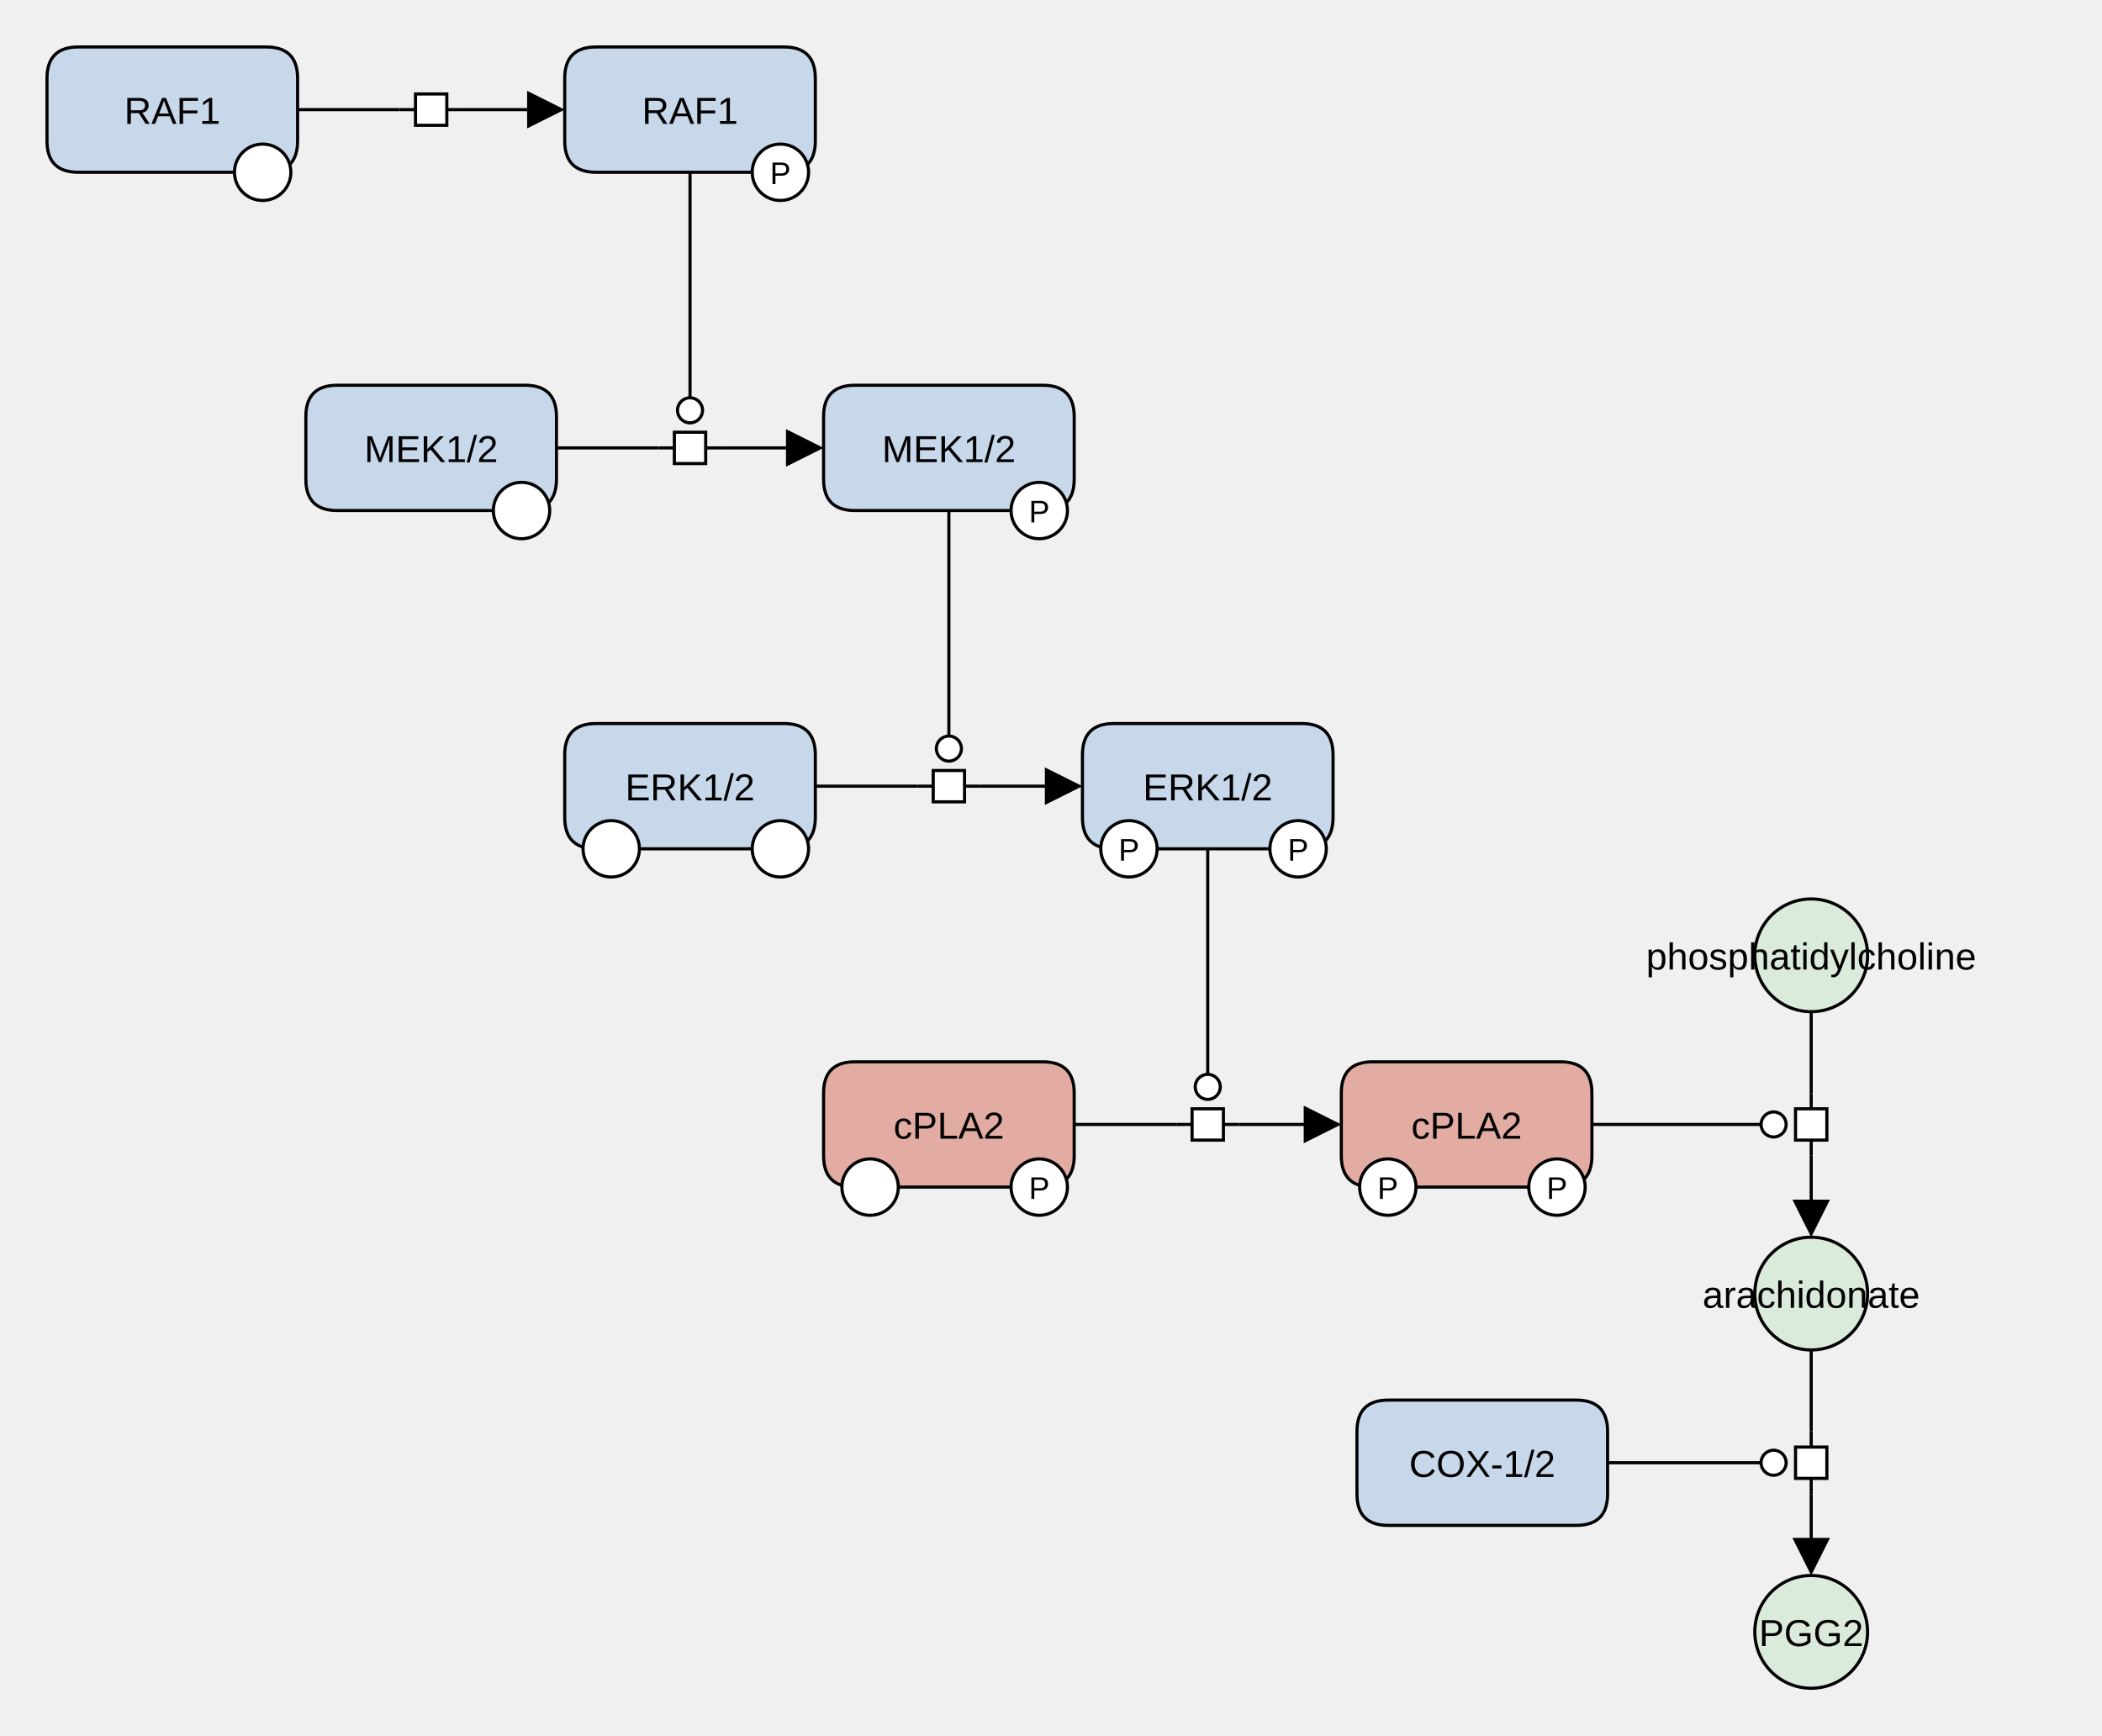
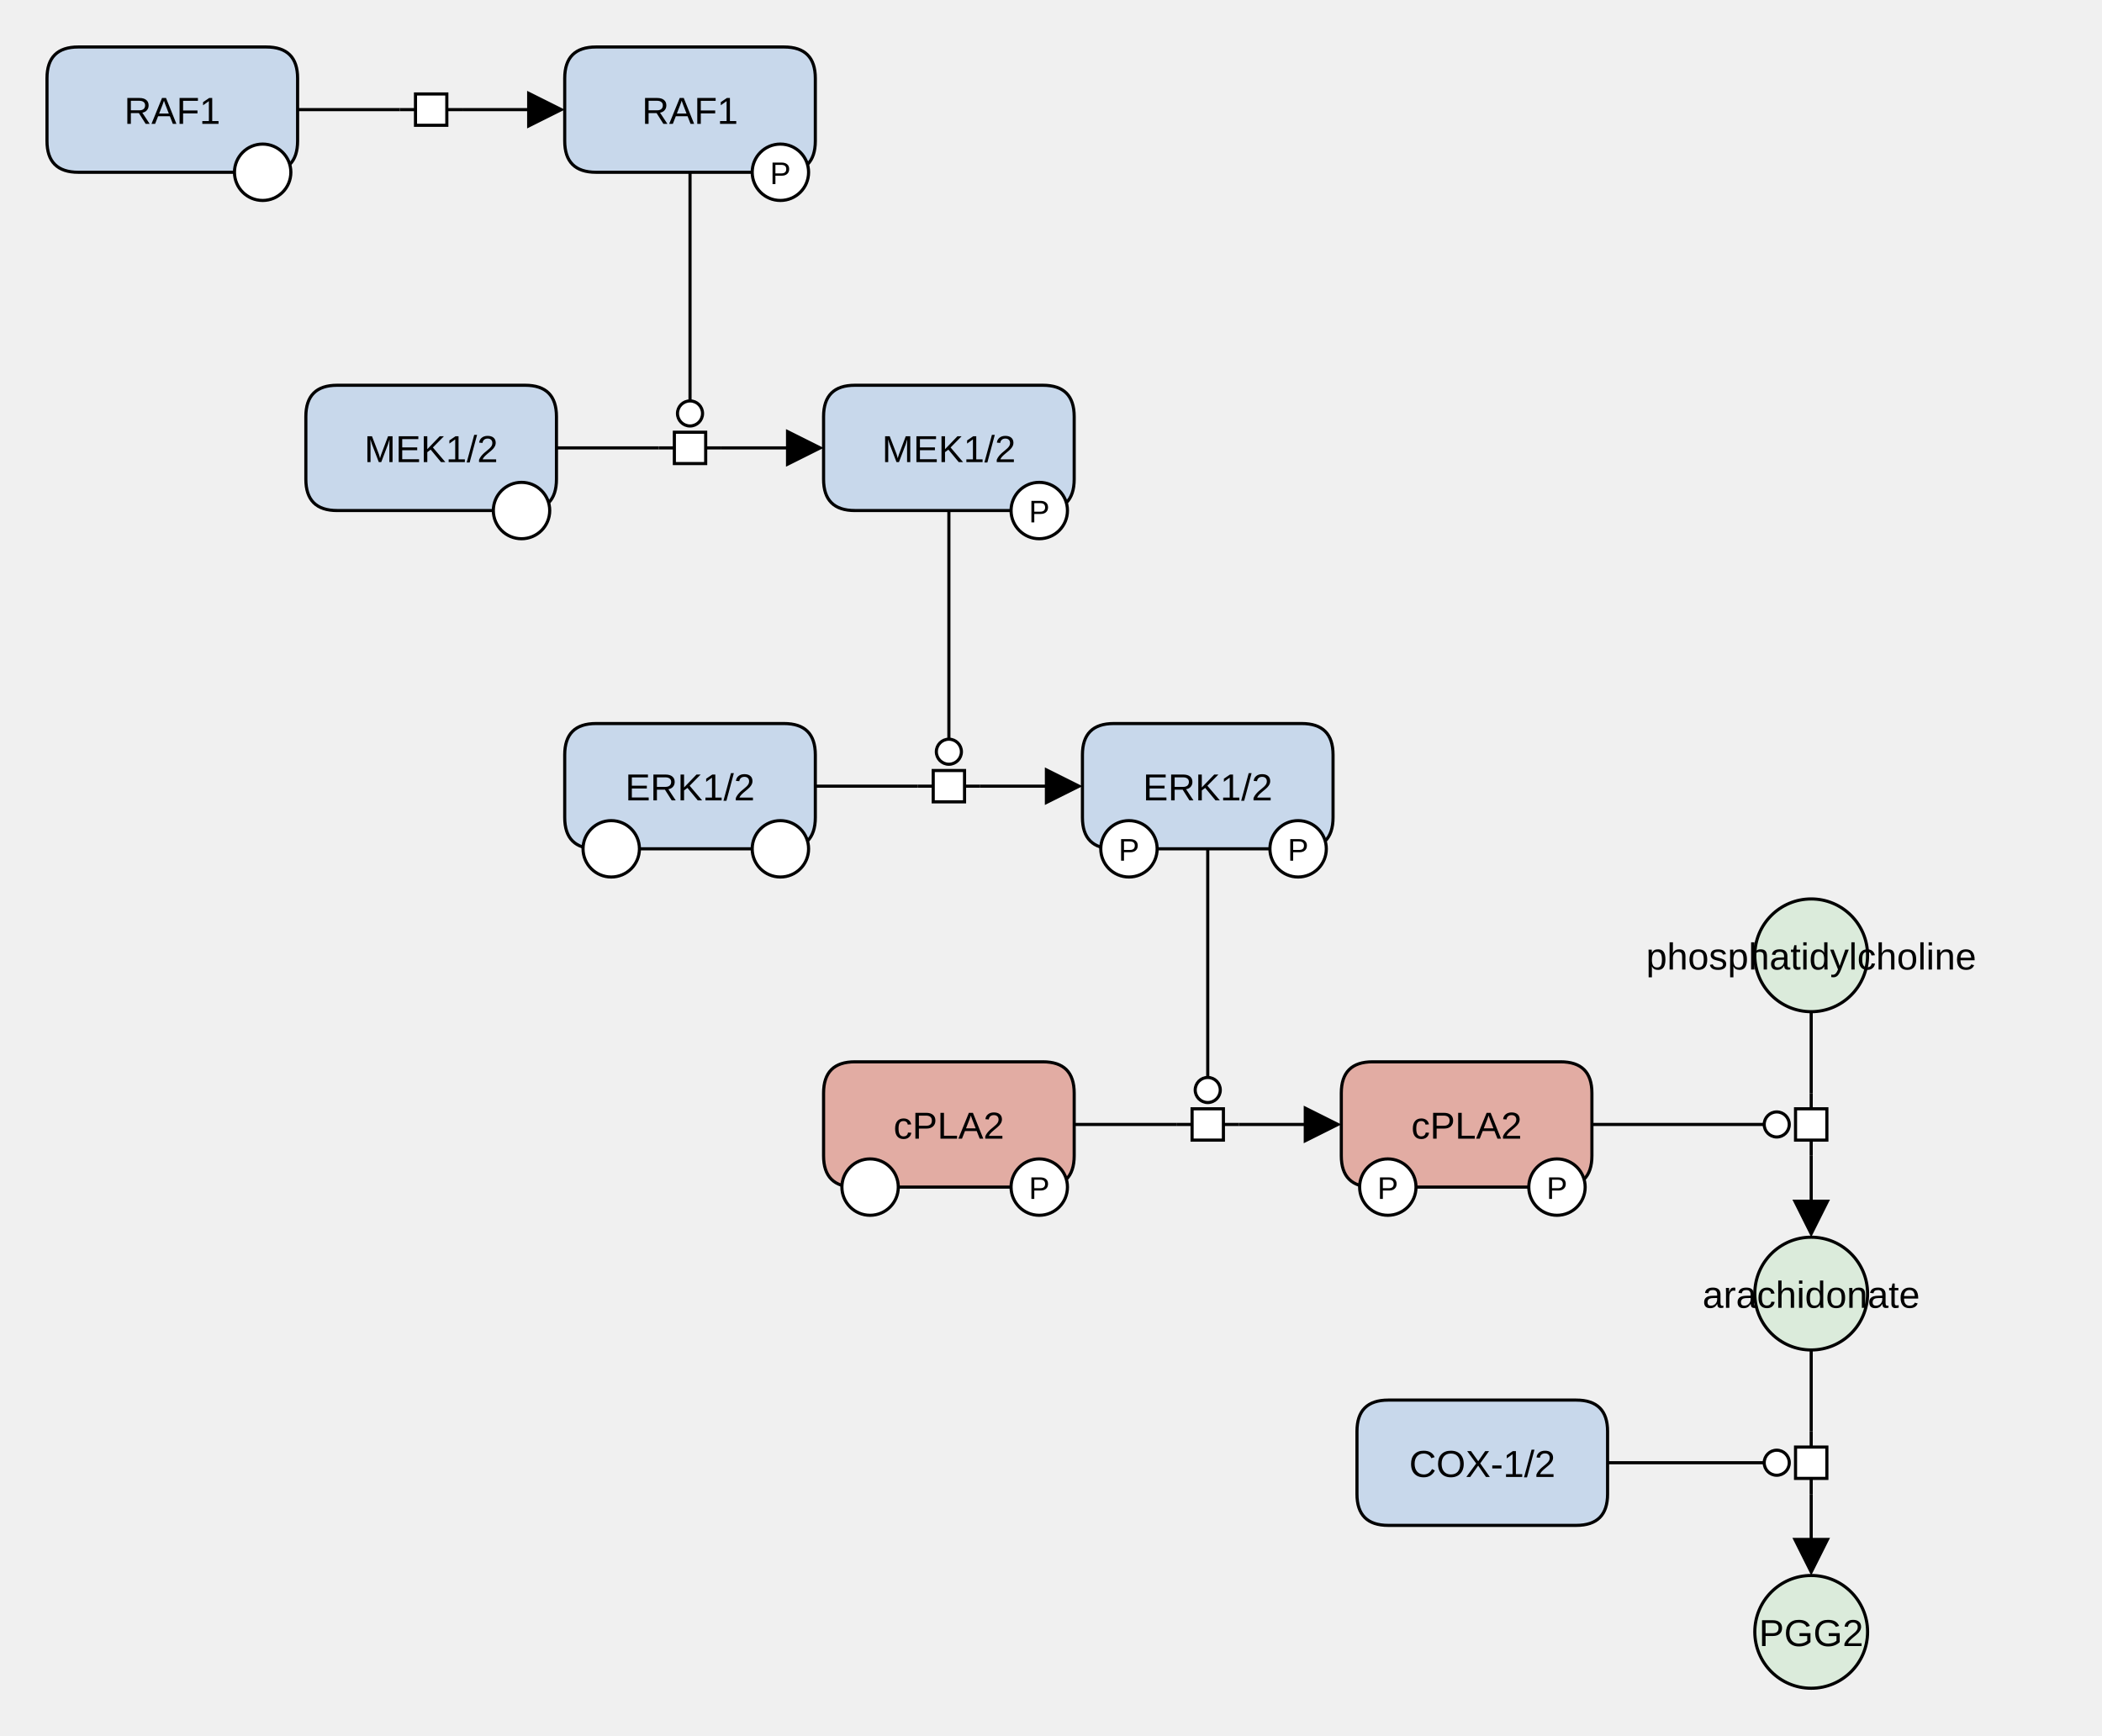
<svg xmlns="http://www.w3.org/2000/svg" width="671" height="554" viewBox="0 0 671 554" stroke-linecap="butt" stroke-miterlimit="10">
  <g transform="translate(-25,-25)">
    <path d="M585.17 330 C585.17 320.059 593.229 312 603.17 312 L603.17 312 C613.112 312 621.17 320.059 621.17 330 L621.17 330 C621.17 339.941 613.112 348 603.17 348 L603.17 348 C593.229 348 585.17 339.941 585.17 330 Z" fill="#DBEBDB" class="c-metabolite" stroke="none" />
    <path d="M585.17 330 C585.17 320.059 593.229 312 603.17 312 L603.17 312 C613.112 312 621.17 320.059 621.17 330 L621.17 330 C621.17 339.941 613.112 348 603.17 348 L603.17 348 C593.229 348 585.17 339.941 585.17 330 Z" fill="none" stroke="#000000" />
    <text x="603.17" y="334.535" text-anchor="middle" font-family="'Dialog', Arial, Helvetica, sans-serif" font-size="12" fill="#000000" class="t-page" stroke="none" xml:space="preserve">phosphatidylcholine</text>
    <path d="M122.634 158 Q122.634 148 132.634 148 L192.634 148 Q202.634 148 202.634 158 L202.634 178 Q202.634 188 192.634 188 L132.634 188 Q122.634 188 122.634 178 Z" fill="#C8D8EB" class="c-protein" stroke="none" />
    <path d="M122.634 158 Q122.634 148 132.634 148 L192.634 148 Q202.634 148 202.634 158 L202.634 178 Q202.634 188 192.634 188 L132.634 188 Q122.634 188 122.634 178 Z" fill="none" stroke="#000000" />
    <text x="162.634" y="172.535" text-anchor="middle" font-family="'Dialog', Arial, Helvetica, sans-serif" font-size="12" fill="#000000" class="t-protein" stroke="none" xml:space="preserve">MEK1/2</text>
    <path d="M182.483 188 C182.483 183.029 186.513 179 191.483 179 L191.483 179 C196.454 179 200.483 183.029 200.483 188 L200.483 188 C200.483 192.971 196.454 197 191.483 197 L191.483 197 C186.513 197 182.483 192.971 182.483 188 Z" fill="#FFFFFF" class="c-white" stroke="none" />
    <path d="M182.483 188 C182.483 183.029 186.513 179 191.483 179 L191.483 179 C196.454 179 200.483 183.029 200.483 188 L200.483 188 C200.483 192.971 196.454 197 191.483 197 L191.483 197 C186.513 197 182.483 192.971 182.483 188 Z" fill="none" stroke="#000000" />
    <path d="M370.536 266 Q370.536 256 380.536 256 L440.536 256 Q450.536 256 450.536 266 L450.536 286 Q450.536 296 440.536 296 L380.536 296 Q370.536 296 370.536 286 Z" fill="#C8D8EB" class="c-protein" stroke="none" />
    <path d="M370.536 266 Q370.536 256 380.536 256 L440.536 256 Q450.536 256 450.536 266 L450.536 286 Q450.536 296 440.536 296 L380.536 296 Q370.536 296 370.536 286 Z" fill="none" stroke="#000000" />
    <text x="410.536" y="280.535" text-anchor="middle" font-family="'Dialog', Arial, Helvetica, sans-serif" font-size="12" fill="#000000" class="t-protein" stroke="none" xml:space="preserve">ERK1/2</text>
    <path d="M376.386 296 C376.386 291.029 380.415 287 385.386 287 L385.386 287 C390.356 287 394.386 291.029 394.386 296 L394.386 296 C394.386 300.971 390.356 305 385.386 305 L385.386 305 C380.415 305 376.386 300.971 376.386 296 Z" fill="#FFFFFF" class="c-white" stroke="none" />
    <path d="M376.386 296 C376.386 291.029 380.415 287 385.386 287 L385.386 287 C390.356 287 394.386 291.029 394.386 296 L394.386 296 C394.386 300.971 390.356 305 385.386 305 L385.386 305 C380.415 305 376.386 300.971 376.386 296 Z" fill="none" stroke="#000000" />
    <text x="385.386" y="299.779" text-anchor="middle" font-family="'Dialog', Arial, Helvetica, sans-serif" font-size="10" fill="#000000" class="t-white" stroke="none" xml:space="preserve">P</text>
    <path d="M430.386 296 C430.386 291.029 434.415 287 439.386 287 L439.386 287 C444.356 287 448.386 291.029 448.386 296 L448.386 296 C448.386 300.971 444.356 305 439.386 305 L439.386 305 C434.415 305 430.386 300.971 430.386 296 Z" fill="#FFFFFF" class="c-white" stroke="none" />
    <path d="M430.386 296 C430.386 291.029 434.415 287 439.386 287 L439.386 287 C444.356 287 448.386 291.029 448.386 296 L448.386 296 C448.386 300.971 444.356 305 439.386 305 L439.386 305 C434.415 305 430.386 300.971 430.386 296 Z" fill="none" stroke="#000000" />
    <text x="439.386" y="299.779" text-anchor="middle" font-family="'Dialog', Arial, Helvetica, sans-serif" font-size="10" fill="#000000" class="t-white" stroke="none" xml:space="preserve">P</text>
    <path d="M205.268 50 Q205.268 40 215.268 40 L275.268 40 Q285.268 40 285.268 50 L285.268 70 Q285.268 80 275.268 80 L215.268 80 Q205.268 80 205.268 70 Z" fill="#C8D8EB" class="c-protein" stroke="none" />
    <path d="M205.268 50 Q205.268 40 215.268 40 L275.268 40 Q285.268 40 285.268 50 L285.268 70 Q285.268 80 275.268 80 L215.268 80 Q205.268 80 205.268 70 Z" fill="none" stroke="#000000" />
    <text x="245.268" y="64.535" text-anchor="middle" font-family="'Dialog', Arial, Helvetica, sans-serif" font-size="12" fill="#000000" class="t-protein" stroke="none" xml:space="preserve">RAF1</text>
    <path d="M265.118 80 C265.118 75.029 269.147 71 274.118 71 L274.118 71 C279.088 71 283.118 75.029 283.118 80 L283.118 80 C283.118 84.971 279.088 89 274.118 89 L274.118 89 C269.147 89 265.118 84.971 265.118 80 Z" fill="#FFFFFF" class="c-white" stroke="none" />
    <path d="M265.118 80 C265.118 75.029 269.147 71 274.118 71 L274.118 71 C279.088 71 283.118 75.029 283.118 80 L283.118 80 C283.118 84.971 279.088 89 274.118 89 L274.118 89 C269.147 89 265.118 84.971 265.118 80 Z" fill="none" stroke="#000000" />
    <text x="274.118" y="83.779" text-anchor="middle" font-family="'Dialog', Arial, Helvetica, sans-serif" font-size="10" fill="#000000" class="t-white" stroke="none" xml:space="preserve">P</text>
    <path d="M40 50 Q40 40 50 40 L110 40 Q120 40 120 50 L120 70 Q120 80 110 80 L50 80 Q40 80 40 70 Z" fill="#C8D8EB" class="c-protein" stroke="none" />
    <path d="M40 50 Q40 40 50 40 L110 40 Q120 40 120 50 L120 70 Q120 80 110 80 L50 80 Q40 80 40 70 Z" fill="none" stroke="#000000" />
    <text x="80" y="64.535" text-anchor="middle" font-family="'Dialog', Arial, Helvetica, sans-serif" font-size="12" fill="#000000" class="t-protein" stroke="none" xml:space="preserve">RAF1</text>
    <path d="M99.849 80 C99.849 75.029 103.879 71 108.849 71 L108.849 71 C113.82 71 117.849 75.029 117.849 80 L117.849 80 C117.849 84.971 113.82 89 108.849 89 L108.849 89 C103.879 89 99.849 84.971 99.849 80 Z" fill="#FFFFFF" class="c-white" stroke="none" />
    <path d="M99.849 80 C99.849 75.029 103.879 71 108.849 71 L108.849 71 C113.82 71 117.849 75.029 117.849 80 L117.849 80 C117.849 84.971 113.82 89 108.849 89 L108.849 89 C103.879 89 99.849 84.971 99.849 80 Z" fill="none" stroke="#000000" />
    <path d="M453.17 374 Q453.17 364 463.17 364 L523.17 364 Q533.17 364 533.17 374 L533.17 394 Q533.17 404 523.17 404 L463.17 404 Q453.17 404 453.17 394 Z" fill="#E2ACA3" class="c-hlProtein" stroke="none" />
    <path d="M453.17 374 Q453.17 364 463.17 364 L523.17 364 Q533.17 364 533.17 374 L533.17 394 Q533.17 404 523.17 404 L463.17 404 Q453.17 404 453.17 394 Z" fill="none" stroke="#000000" />
    <text x="493.17" y="388.535" text-anchor="middle" font-family="'Dialog', Arial, Helvetica, sans-serif" font-size="12" fill="#000000" class="t-hlProtein" stroke="none" xml:space="preserve">cPLA2</text>
    <path d="M459.02 404 C459.02 399.029 463.049 395 468.02 395 L468.02 395 C472.99 395 477.02 399.029 477.02 404 L477.02 404 C477.02 408.971 472.99 413 468.02 413 L468.02 413 C463.049 413 459.02 408.971 459.02 404 Z" fill="#FFFFFF" class="c-white" stroke="none" />
    <path d="M459.02 404 C459.02 399.029 463.049 395 468.02 395 L468.02 395 C472.99 395 477.02 399.029 477.02 404 L477.02 404 C477.02 408.971 472.99 413 468.02 413 L468.02 413 C463.049 413 459.02 408.971 459.02 404 Z" fill="none" stroke="#000000" />
    <text x="468.02" y="407.779" text-anchor="middle" font-family="'Dialog', Arial, Helvetica, sans-serif" font-size="10" fill="#000000" class="t-white" stroke="none" xml:space="preserve">P</text>
    <path d="M513.02 404 C513.02 399.029 517.049 395 522.02 395 L522.02 395 C526.99 395 531.02 399.029 531.02 404 L531.02 404 C531.02 408.971 526.99 413 522.02 413 L522.02 413 C517.049 413 513.02 408.971 513.02 404 Z" fill="#FFFFFF" class="c-white" stroke="none" />
    <path d="M513.02 404 C513.02 399.029 517.049 395 522.02 395 L522.02 395 C526.99 395 531.02 399.029 531.02 404 L531.02 404 C531.02 408.971 526.99 413 522.02 413 L522.02 413 C517.049 413 513.02 408.971 513.02 404 Z" fill="none" stroke="#000000" />
    <text x="522.02" y="407.779" text-anchor="middle" font-family="'Dialog', Arial, Helvetica, sans-serif" font-size="10" fill="#000000" class="t-white" stroke="none" xml:space="preserve">P</text>
    <path d="M585.17 438 C585.17 428.059 593.229 420 603.17 420 L603.17 420 C613.112 420 621.17 428.059 621.17 438 L621.17 438 C621.17 447.941 613.112 456 603.17 456 L603.17 456 C593.229 456 585.17 447.941 585.17 438 Z" fill="#DBEBDB" class="c-metabolite" stroke="none" />
    <path d="M585.17 438 C585.17 428.059 593.229 420 603.17 420 L603.17 420 C613.112 420 621.17 428.059 621.17 438 L621.17 438 C621.17 447.941 613.112 456 603.17 456 L603.17 456 C593.229 456 585.17 447.941 585.17 438 Z" fill="none" stroke="#000000" />
    <text x="603.17" y="442.535" text-anchor="middle" font-family="'Dialog', Arial, Helvetica, sans-serif" font-size="12" fill="#000000" class="t-page" stroke="none" xml:space="preserve">arachidonate</text>
    <path d="M585.17 546 C585.17 536.059 593.229 528 603.17 528 L603.17 528 C613.112 528 621.17 536.059 621.17 546 L621.17 546 C621.17 555.941 613.112 564 603.17 564 L603.17 564 C593.229 564 585.17 555.941 585.17 546 Z" fill="#DBEBDB" class="c-metabolite" stroke="none" />
    <path d="M585.17 546 C585.17 536.059 593.229 528 603.17 528 L603.17 528 C613.112 528 621.17 536.059 621.17 546 L621.17 546 C621.17 555.941 613.112 564 603.17 564 L603.17 564 C593.229 564 585.17 555.941 585.17 546 Z" fill="none" stroke="#000000" />
    <text x="603.17" y="550.535" text-anchor="middle" font-family="'Dialog', Arial, Helvetica, sans-serif" font-size="12" fill="#000000" class="t-metabolite" stroke="none" xml:space="preserve">PGG2</text>
    <path d="M458.17 482 Q458.17 472 468.17 472 L528.17 472 Q538.17 472 538.17 482 L538.17 502 Q538.17 512 528.17 512 L468.17 512 Q458.17 512 458.17 502 Z" fill="#C8D8EB" class="c-protein" stroke="none" />
    <path d="M458.17 482 Q458.17 472 468.17 472 L528.17 472 Q538.17 472 538.17 482 L538.17 502 Q538.17 512 528.17 512 L468.17 512 Q458.17 512 458.17 502 Z" fill="none" stroke="#000000" />
    <text x="498.17" y="496.535" text-anchor="middle" font-family="'Dialog', Arial, Helvetica, sans-serif" font-size="12" fill="#000000" class="t-protein" stroke="none" xml:space="preserve">COX-1/2</text>
    <path d="M287.902 374 Q287.902 364 297.902 364 L357.902 364 Q367.902 364 367.902 374 L367.902 394 Q367.902 404 357.902 404 L297.902 404 Q287.902 404 287.902 394 Z" fill="#E2ACA3" class="c-hlProtein" stroke="none" />
    <path d="M287.902 374 Q287.902 364 297.902 364 L357.902 364 Q367.902 364 367.902 374 L367.902 394 Q367.902 404 357.902 404 L297.902 404 Q287.902 404 287.902 394 Z" fill="none" stroke="#000000" />
    <text x="327.902" y="388.535" text-anchor="middle" font-family="'Dialog', Arial, Helvetica, sans-serif" font-size="12" fill="#000000" class="t-hlProtein" stroke="none" xml:space="preserve">cPLA2</text>
    <path d="M293.752 404 C293.752 399.029 297.781 395 302.752 395 L302.752 395 C307.722 395 311.752 399.029 311.752 404 L311.752 404 C311.752 408.971 307.722 413 302.752 413 L302.752 413 C297.781 413 293.752 408.971 293.752 404 Z" fill="#FFFFFF" class="c-white" stroke="none" />
    <path d="M293.752 404 C293.752 399.029 297.781 395 302.752 395 L302.752 395 C307.722 395 311.752 399.029 311.752 404 L311.752 404 C311.752 408.971 307.722 413 302.752 413 L302.752 413 C297.781 413 293.752 408.971 293.752 404 Z" fill="none" stroke="#000000" />
    <path d="M347.752 404 C347.752 399.029 351.781 395 356.752 395 L356.752 395 C361.722 395 365.752 399.029 365.752 404 L365.752 404 C365.752 408.971 361.722 413 356.752 413 L356.752 413 C351.781 413 347.752 408.971 347.752 404 Z" fill="#FFFFFF" class="c-white" stroke="none" />
    <path d="M347.752 404 C347.752 399.029 351.781 395 356.752 395 L356.752 395 C361.722 395 365.752 399.029 365.752 404 L365.752 404 C365.752 408.971 361.722 413 356.752 413 L356.752 413 C351.781 413 347.752 408.971 347.752 404 Z" fill="none" stroke="#000000" />
    <text x="356.752" y="407.779" text-anchor="middle" font-family="'Dialog', Arial, Helvetica, sans-serif" font-size="10" fill="#000000" class="t-white" stroke="none" xml:space="preserve">P</text>
    <path d="M205.268 266 Q205.268 256 215.268 256 L275.268 256 Q285.268 256 285.268 266 L285.268 286 Q285.268 296 275.268 296 L215.268 296 Q205.268 296 205.268 286 Z" fill="#C8D8EB" class="c-protein" stroke="none" />
    <path d="M205.268 266 Q205.268 256 215.268 256 L275.268 256 Q285.268 256 285.268 266 L285.268 286 Q285.268 296 275.268 296 L215.268 296 Q205.268 296 205.268 286 Z" fill="none" stroke="#000000" />
    <text x="245.268" y="280.535" text-anchor="middle" font-family="'Dialog', Arial, Helvetica, sans-serif" font-size="12" fill="#000000" class="t-protein" stroke="none" xml:space="preserve">ERK1/2</text>
    <path d="M211.118 296 C211.118 291.029 215.147 287 220.118 287 L220.118 287 C225.088 287 229.118 291.029 229.118 296 L229.118 296 C229.118 300.971 225.088 305 220.118 305 L220.118 305 C215.147 305 211.118 300.971 211.118 296 Z" fill="#FFFFFF" class="c-white" stroke="none" />
    <path d="M211.118 296 C211.118 291.029 215.147 287 220.118 287 L220.118 287 C225.088 287 229.118 291.029 229.118 296 L229.118 296 C229.118 300.971 225.088 305 220.118 305 L220.118 305 C215.147 305 211.118 300.971 211.118 296 Z" fill="none" stroke="#000000" />
    <path d="M265.118 296 C265.118 291.029 269.147 287 274.118 287 L274.118 287 C279.088 287 283.118 291.029 283.118 296 L283.118 296 C283.118 300.971 279.088 305 274.118 305 L274.118 305 C269.147 305 265.118 300.971 265.118 296 Z" fill="#FFFFFF" class="c-white" stroke="none" />
    <path d="M265.118 296 C265.118 291.029 269.147 287 274.118 287 L274.118 287 C279.088 287 283.118 291.029 283.118 296 L283.118 296 C283.118 300.971 279.088 305 274.118 305 L274.118 305 C269.147 305 265.118 300.971 265.118 296 Z" fill="none" stroke="#000000" />
    <path d="M287.902 158 Q287.902 148 297.902 148 L357.902 148 Q367.902 148 367.902 158 L367.902 178 Q367.902 188 357.902 188 L297.902 188 Q287.902 188 287.902 178 Z" fill="#C8D8EB" class="c-protein" stroke="none" />
    <path d="M287.902 158 Q287.902 148 297.902 148 L357.902 148 Q367.902 148 367.902 158 L367.902 178 Q367.902 188 357.902 188 L297.902 188 Q287.902 188 287.902 178 Z" fill="none" stroke="#000000" />
    <text x="327.902" y="172.535" text-anchor="middle" font-family="'Dialog', Arial, Helvetica, sans-serif" font-size="12" fill="#000000" class="t-protein" stroke="none" xml:space="preserve">MEK1/2</text>
    <path d="M347.752 188 C347.752 183.029 351.781 179 356.752 179 L356.752 179 C361.722 179 365.752 183.029 365.752 188 L365.752 188 C365.752 192.971 361.722 197 356.752 197 L356.752 197 C351.781 197 347.752 192.971 347.752 188 Z" fill="#FFFFFF" class="c-white" stroke="none" />
    <path d="M347.752 188 C347.752 183.029 351.781 179 356.752 179 L356.752 179 C361.722 179 365.752 183.029 365.752 188 L365.752 188 C365.752 192.971 361.722 197 356.752 197 L356.752 197 C351.781 197 347.752 192.971 347.752 188 Z" fill="none" stroke="#000000" />
    <text x="356.752" y="191.78" text-anchor="middle" font-family="'Dialog', Arial, Helvetica, sans-serif" font-size="10" fill="#000000" class="t-white" stroke="none" xml:space="preserve">P</text>
    <path d="M400.536 384 L405.536 384 M415.536 384 L420.536 384" fill="none" stroke="#000000" />
    <path d="M405.536 379 L415.536 379 L415.536 389 L405.536 389 Z" fill="#FFFFFF" class="c-white" stroke="none" />
    <path d="M405.536 379 L415.536 379 L415.536 389 L405.536 389 Z" fill="none" stroke="#000000" />
    <path d="M235.268 168 L240.268 168 M250.268 168 L255.268 168" fill="none" stroke="#000000" />
    <path d="M240.268 163 L250.268 163 L250.268 173 L240.268 173 Z" fill="#FFFFFF" class="c-white" stroke="none" />
    <path d="M240.268 163 L250.268 163 L250.268 173 L240.268 173 Z" fill="none" stroke="#000000" />
    <path d="M603.17 482 L603.17 487 M603.17 497 L603.17 502" fill="none" stroke="#000000" />
    <path d="M598.17 487 L608.17 487 L608.17 497 L598.17 497 Z" fill="#FFFFFF" class="c-white" stroke="none" />
    <path d="M598.17 487 L608.17 487 L608.17 497 L598.17 497 Z" fill="none" stroke="#000000" />
    <path d="M603.17 374 L603.17 379 M603.17 389 L603.17 394" fill="none" stroke="#000000" />
    <path d="M598.17 379 L608.17 379 L608.17 389 L598.17 389 Z" fill="#FFFFFF" class="c-white" stroke="none" />
    <path d="M598.17 379 L608.17 379 L608.17 389 L598.17 389 Z" fill="none" stroke="#000000" />
    <path d="M317.902 276 L322.902 276 M332.902 276 L337.902 276" fill="none" stroke="#000000" />
    <path d="M322.902 271 L332.902 271 L332.902 281 L322.902 281 Z" fill="#FFFFFF" class="c-white" stroke="none" />
    <path d="M322.902 271 L332.902 271 L332.902 281 L322.902 281 Z" fill="none" stroke="#000000" />
    <path d="M152.634 60 L157.634 60 M167.634 60 L172.634 60" fill="none" stroke="#000000" />
    <path d="M157.634 55 L167.634 55 L167.634 65 L157.634 65 Z" fill="#FFFFFF" class="c-white" stroke="none" />
    <path d="M157.634 55 L167.634 55 L167.634 65 L157.634 65 Z" fill="none" stroke="#000000" />
    <path d="M367.902 384 L400.536 384" fill="none" stroke="#000000" />
    <path d="M420.536 384 L442.17 384" fill="none" stroke="#000000" />
    <path d="M453.17 384 L441.17 390 L441.17 378 Z" fill="#000000" stroke="none" />
-     <path d="M410.536 296 L410.536 368" fill="none" stroke="#000000" />
-     <circle cx="410.536" cy="372" r="4" fill="white" class="c-white" stroke="#000000" />
+     <path d="M410.536 296 L410.536 369" fill="none" stroke="#000000" />
+     <circle cx="410.536" cy="373" r="4" fill="white" class="c-white" stroke="#000000" />
    <path d="M202.634 168 L235.268 168" fill="none" stroke="#000000" />
    <path d="M255.268 168 L276.902 168" fill="none" stroke="#000000" />
    <path d="M287.902 168 L275.902 174 L275.902 162 Z" fill="#000000" stroke="none" />
-     <path d="M245.268 80 L245.268 152" fill="none" stroke="#000000" />
-     <circle cx="245.268" cy="156" r="4" fill="white" class="c-white" stroke="#000000" />
+     <path d="M245.268 80 L245.268 153" fill="none" stroke="#000000" />
+     <circle cx="245.268" cy="157" r="4" fill="white" class="c-white" stroke="#000000" />
    <path d="M603.17 456 L603.17 482" fill="none" stroke="#000000" />
    <path d="M603.17 502 L603.17 517" fill="none" stroke="#000000" />
    <path d="M603.17 528 L597.17 516 L609.17 516 Z" fill="#000000" stroke="none" />
-     <path d="M538.17 492 L587.17 492" fill="none" stroke="#000000" />
-     <circle cx="591.17" cy="492" r="4" fill="white" class="c-white" stroke="#000000" />
+     <path d="M538.17 492 L588.17 492" fill="none" stroke="#000000" />
+     <circle cx="592.17" cy="492" r="4" fill="white" class="c-white" stroke="#000000" />
    <path d="M603.17 348 L603.17 374" fill="none" stroke="#000000" />
    <path d="M603.17 394 L603.17 409" fill="none" stroke="#000000" />
    <path d="M603.17 420 L597.17 408 L609.17 408 Z" fill="#000000" stroke="none" />
-     <path d="M533.17 384 L587.17 384" fill="none" stroke="#000000" />
-     <circle cx="591.17" cy="384" r="4" fill="white" class="c-white" stroke="#000000" />
+     <path d="M533.17 384 L588.17 384" fill="none" stroke="#000000" />
+     <circle cx="592.17" cy="384" r="4" fill="white" class="c-white" stroke="#000000" />
    <path d="M285.268 276 L317.902 276" fill="none" stroke="#000000" />
    <path d="M337.902 276 L359.536 276" fill="none" stroke="#000000" />
    <path d="M370.536 276 L358.536 282 L358.536 270 Z" fill="#000000" stroke="none" />
-     <path d="M327.902 188 L327.902 260" fill="none" stroke="#000000" />
-     <circle cx="327.902" cy="264" r="4" fill="white" class="c-white" stroke="#000000" />
+     <path d="M327.902 188 L327.902 261" fill="none" stroke="#000000" />
+     <circle cx="327.902" cy="265" r="4" fill="white" class="c-white" stroke="#000000" />
    <path d="M120 60 L152.634 60" fill="none" stroke="#000000" />
    <path d="M172.634 60 L194.268 60" fill="none" stroke="#000000" />
    <path d="M205.268 60 L193.268 66 L193.268 54 Z" fill="#000000" stroke="none" />
  </g>
</svg>
